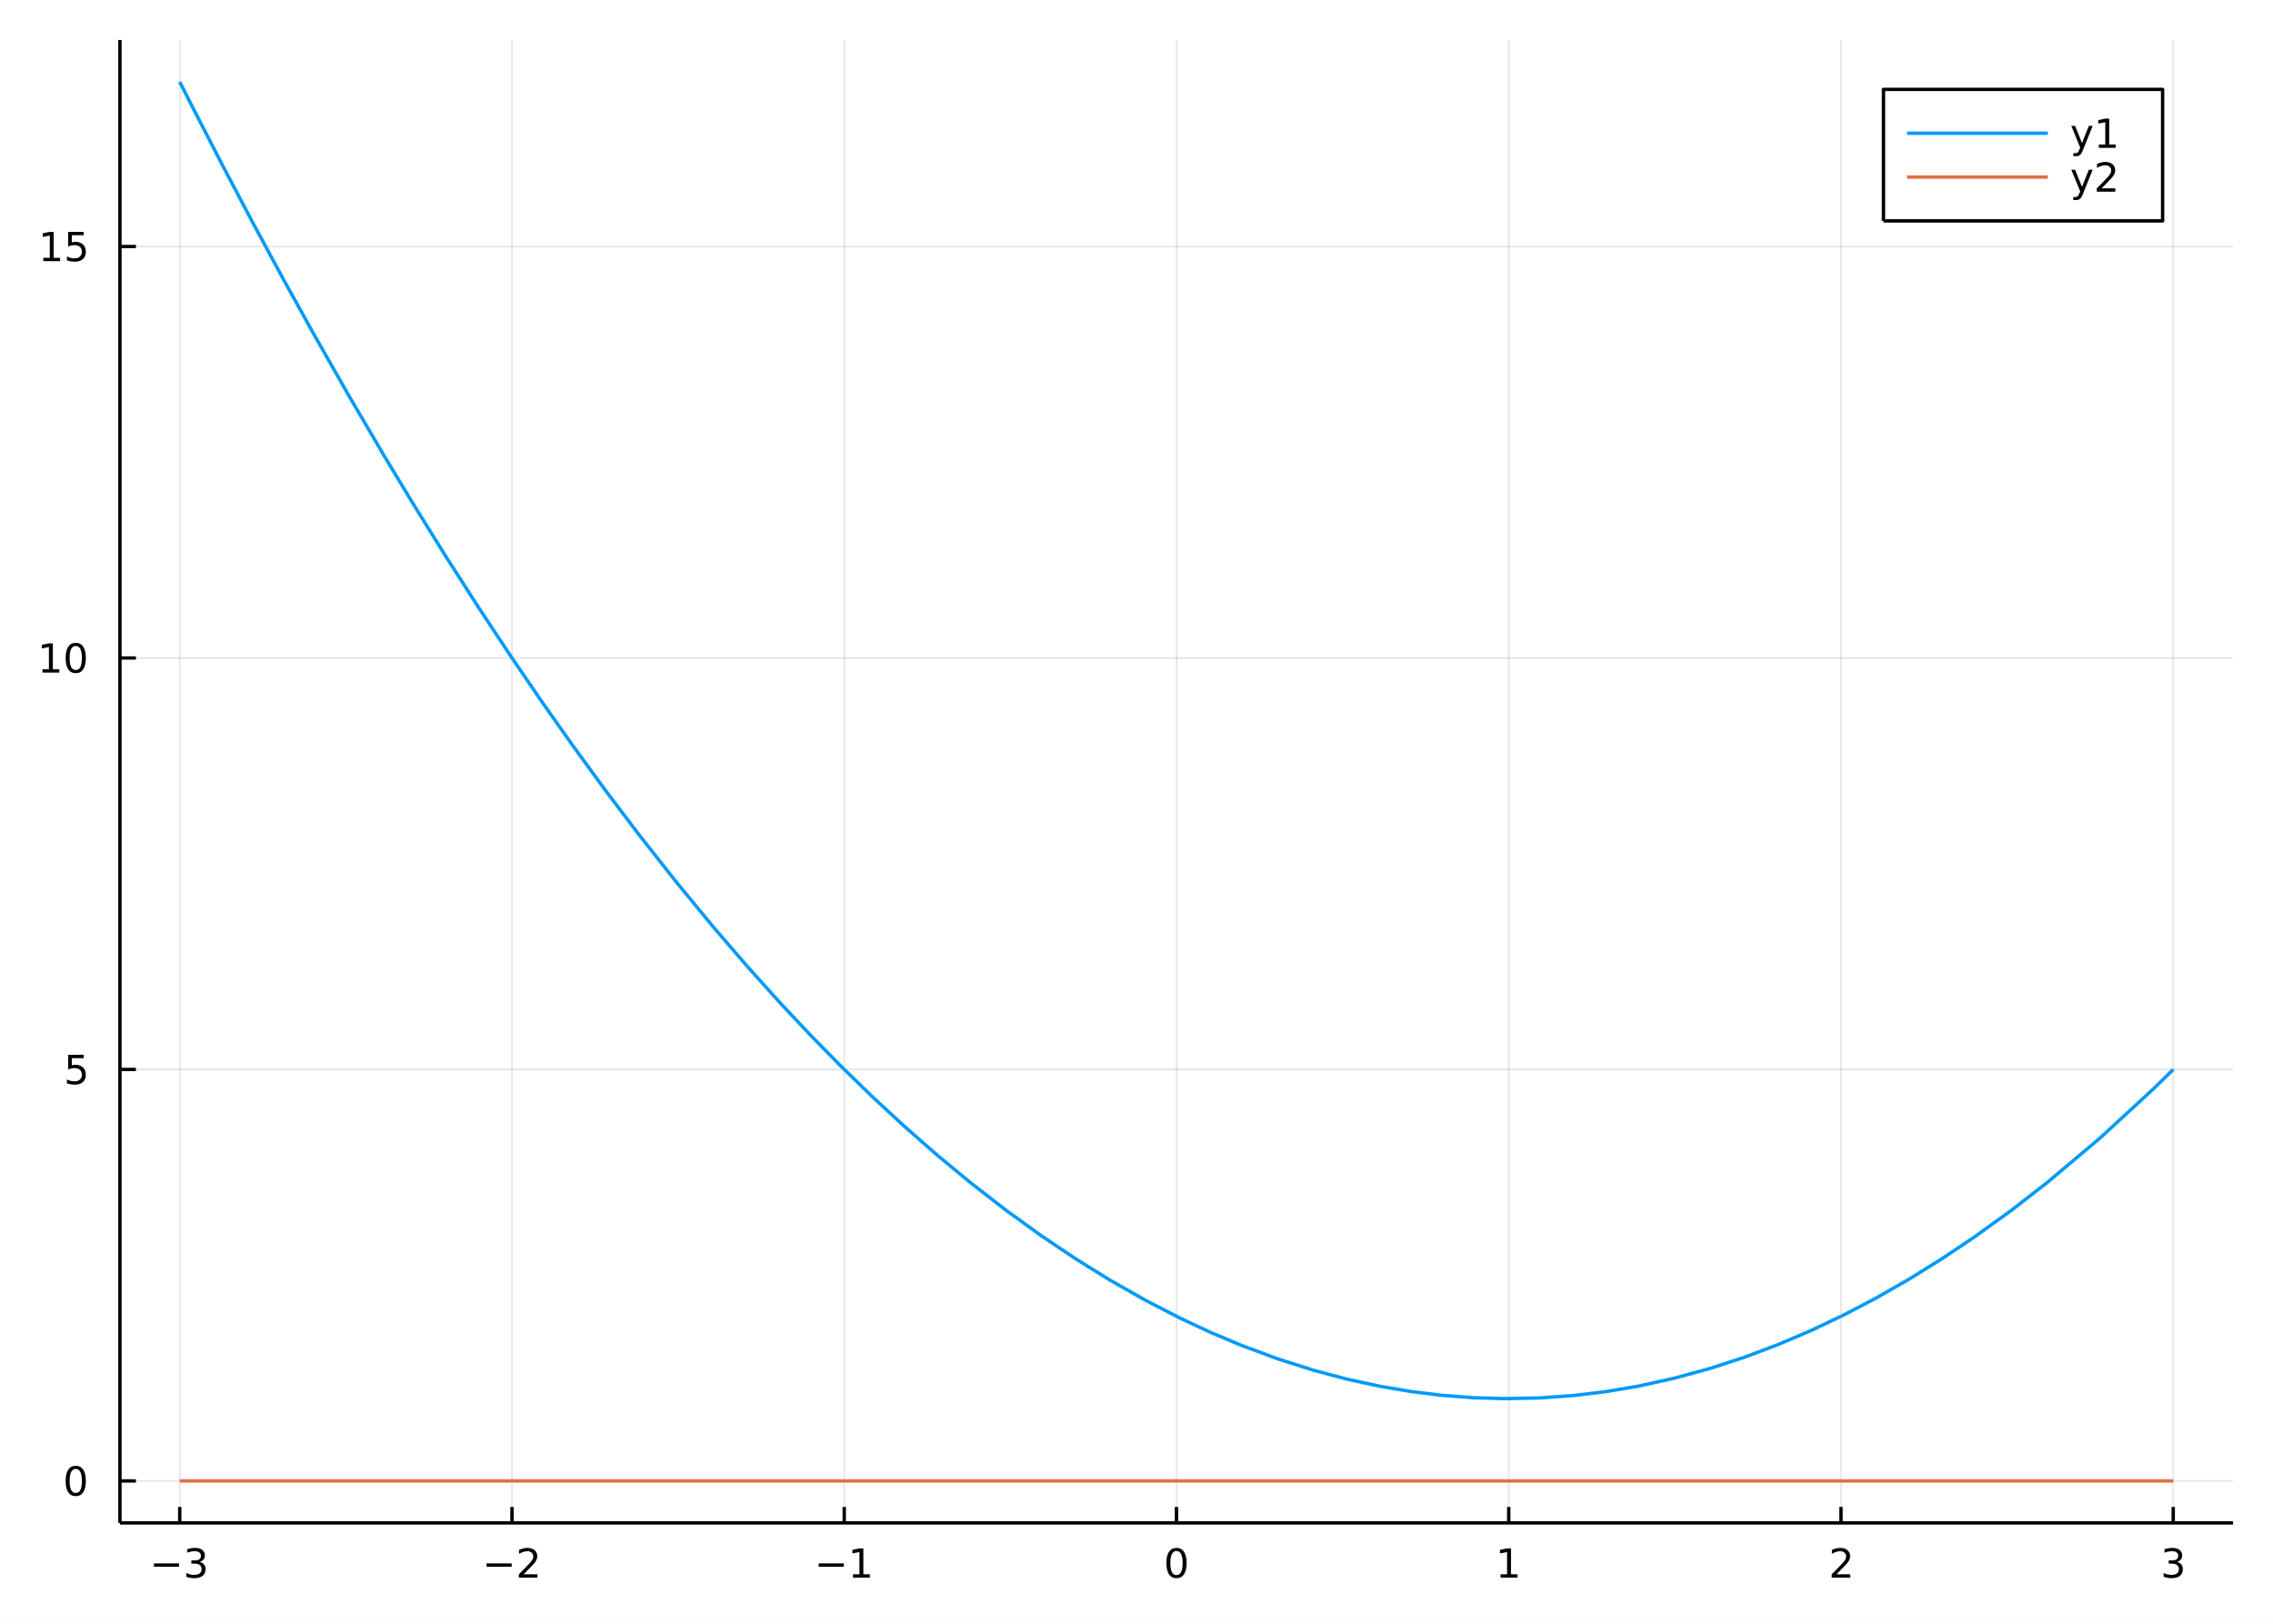
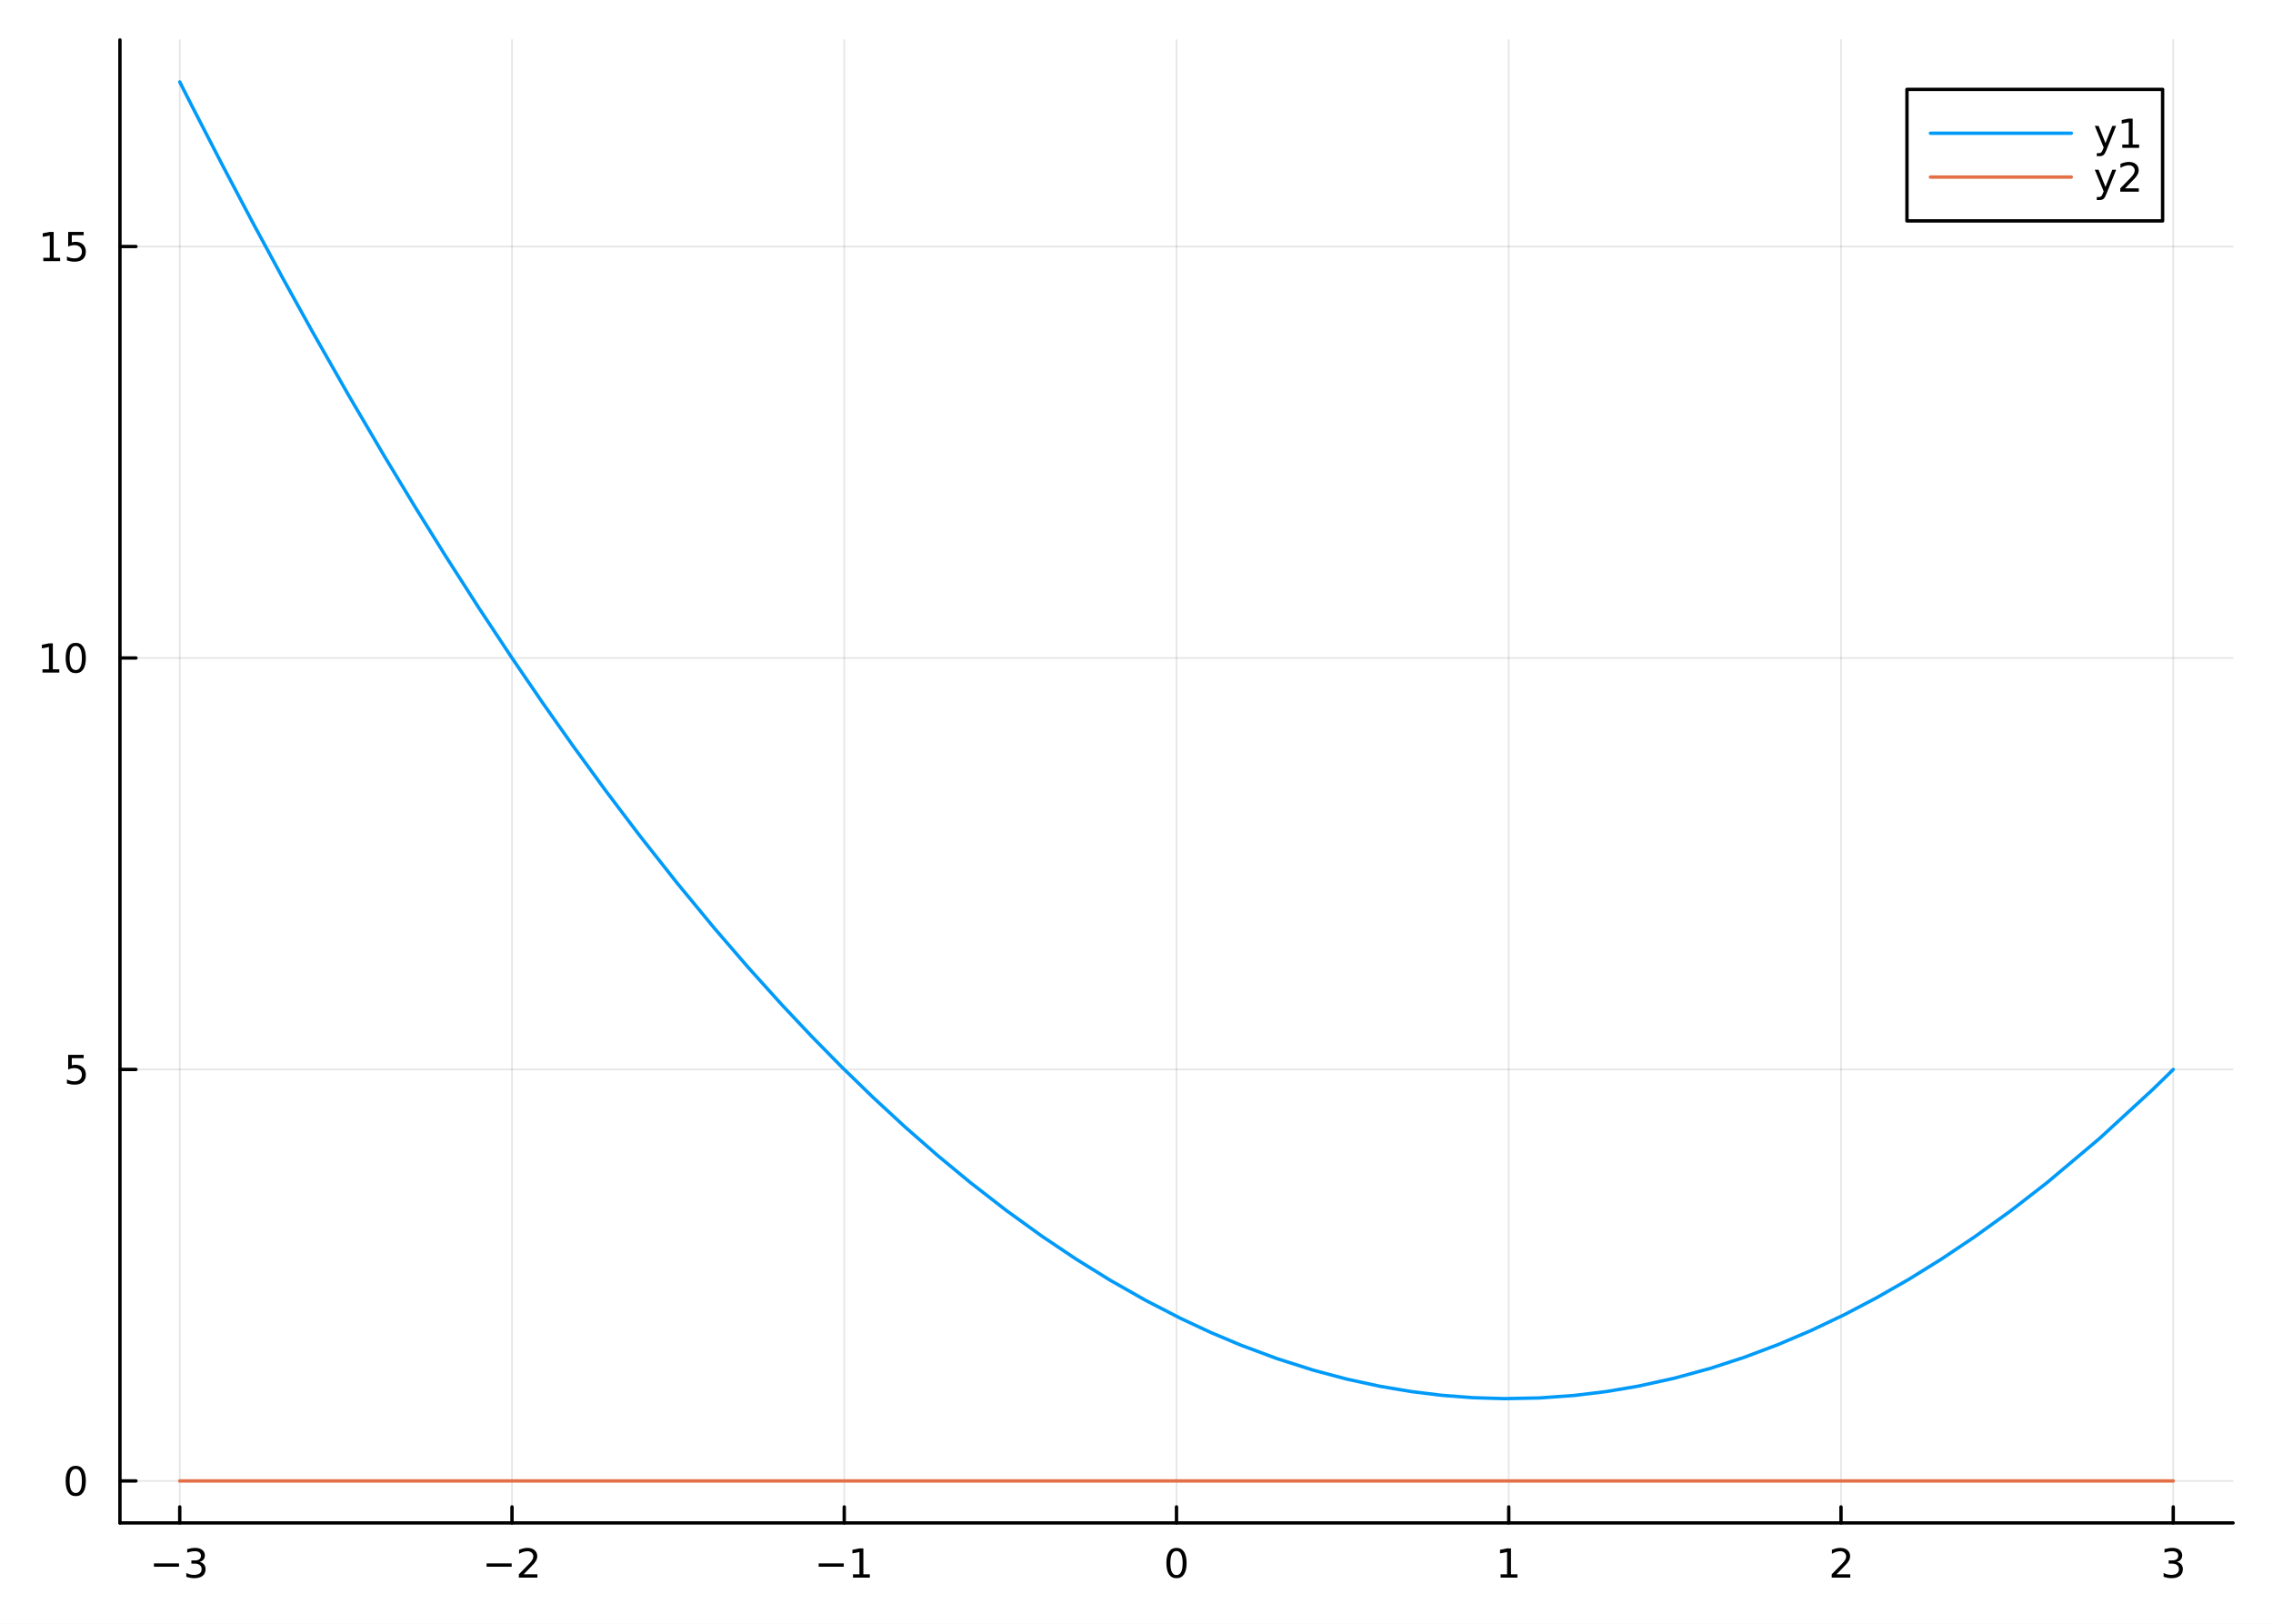
<svg xmlns="http://www.w3.org/2000/svg" width="672" height="480" viewBox="0 0 2688 1920">
  <defs>
-     <clipPath id="clip030">
+     <clipPath id="clip960">
      <rect x="0" y="0" width="2688" height="1920" />
    </clipPath>
  </defs>
-   <path clip-path="url(#clip030)" d=" M0 1920 L2688 1920 L2688 0 L0 0  Z   " fill="#ffffff" fill-rule="evenodd" fill-opacity="1" />
+   <path clip-path="url(#clip960)" d="M0 1920 L2688 1920 L2688 0 L0 0  Z" fill="#ffffff" fill-rule="evenodd" fill-opacity="1" />
  <defs>
-     <clipPath id="clip031">
+     <clipPath id="clip961">
      <rect x="537" y="0" width="1883" height="1883" />
    </clipPath>
  </defs>
-   <path clip-path="url(#clip030)" d=" M141.839 1800.78 L2640.76 1800.78 L2640.76 47.244 L141.839 47.244  Z   " fill="#ffffff" fill-rule="evenodd" fill-opacity="1" />
+   <path clip-path="url(#clip960)" d="M141.839 1800.78 L2640.76 1800.78 L2640.76 47.244 L141.839 47.244  Z" fill="#ffffff" fill-rule="evenodd" fill-opacity="1" />
  <defs>
-     <clipPath id="clip032">
+     <clipPath id="clip962">
      <rect x="141" y="47" width="2500" height="1755" />
    </clipPath>
  </defs>
-   <polyline clip-path="url(#clip032)" style="stroke:#000000; stroke-linecap:butt; stroke-linejoin:round; stroke-width:2; stroke-opacity:0.1; fill:none" points="   212.563,1800.78 212.563,47.244    " />
-   <polyline clip-path="url(#clip032)" style="stroke:#000000; stroke-linecap:butt; stroke-linejoin:round; stroke-width:2; stroke-opacity:0.1; fill:none" points="   605.475,1800.78 605.475,47.244    " />
-   <polyline clip-path="url(#clip032)" style="stroke:#000000; stroke-linecap:butt; stroke-linejoin:round; stroke-width:2; stroke-opacity:0.1; fill:none" points="   998.386,1800.78 998.386,47.244    " />
-   <polyline clip-path="url(#clip032)" style="stroke:#000000; stroke-linecap:butt; stroke-linejoin:round; stroke-width:2; stroke-opacity:0.1; fill:none" points="   1391.3,1800.78 1391.3,47.244    " />
-   <polyline clip-path="url(#clip032)" style="stroke:#000000; stroke-linecap:butt; stroke-linejoin:round; stroke-width:2; stroke-opacity:0.1; fill:none" points="   1784.21,1800.78 1784.21,47.244    " />
-   <polyline clip-path="url(#clip032)" style="stroke:#000000; stroke-linecap:butt; stroke-linejoin:round; stroke-width:2; stroke-opacity:0.1; fill:none" points="   2177.12,1800.78 2177.12,47.244    " />
-   <polyline clip-path="url(#clip032)" style="stroke:#000000; stroke-linecap:butt; stroke-linejoin:round; stroke-width:2; stroke-opacity:0.1; fill:none" points="   2570.03,1800.78 2570.03,47.244    " />
-   <polyline clip-path="url(#clip030)" style="stroke:#000000; stroke-linecap:butt; stroke-linejoin:round; stroke-width:4; stroke-opacity:1; fill:none" points="   141.839,1800.78 2640.76,1800.78    " />
-   <polyline clip-path="url(#clip030)" style="stroke:#000000; stroke-linecap:butt; stroke-linejoin:round; stroke-width:4; stroke-opacity:1; fill:none" points="   212.563,1800.78 212.563,1781.88    " />
-   <polyline clip-path="url(#clip030)" style="stroke:#000000; stroke-linecap:butt; stroke-linejoin:round; stroke-width:4; stroke-opacity:1; fill:none" points="   605.475,1800.78 605.475,1781.88    " />
-   <polyline clip-path="url(#clip030)" style="stroke:#000000; stroke-linecap:butt; stroke-linejoin:round; stroke-width:4; stroke-opacity:1; fill:none" points="   998.386,1800.78 998.386,1781.88    " />
-   <polyline clip-path="url(#clip030)" style="stroke:#000000; stroke-linecap:butt; stroke-linejoin:round; stroke-width:4; stroke-opacity:1; fill:none" points="   1391.3,1800.78 1391.3,1781.88    " />
-   <polyline clip-path="url(#clip030)" style="stroke:#000000; stroke-linecap:butt; stroke-linejoin:round; stroke-width:4; stroke-opacity:1; fill:none" points="   1784.21,1800.78 1784.21,1781.88    " />
-   <polyline clip-path="url(#clip030)" style="stroke:#000000; stroke-linecap:butt; stroke-linejoin:round; stroke-width:4; stroke-opacity:1; fill:none" points="   2177.12,1800.78 2177.12,1781.88    " />
-   <polyline clip-path="url(#clip030)" style="stroke:#000000; stroke-linecap:butt; stroke-linejoin:round; stroke-width:4; stroke-opacity:1; fill:none" points="   2570.03,1800.78 2570.03,1781.88    " />
-   <path clip-path="url(#clip030)" d="M182.031 1848.65 L211.707 1848.65 L211.707 1852.59 L182.031 1852.59 L182.031 1848.65 Z" fill="#000000" fill-rule="evenodd" fill-opacity="1" />
-   <path clip-path="url(#clip030)" d="M235.966 1846.85 Q239.323 1847.57 241.198 1849.84 Q243.096 1852.1 243.096 1855.44 Q243.096 1860.55 239.577 1863.35 Q236.059 1866.15 229.577 1866.15 Q227.401 1866.15 225.087 1865.71 Q222.795 1865.3 220.341 1864.44 L220.341 1859.93 Q222.286 1861.06 224.6 1861.64 Q226.915 1862.22 229.438 1862.22 Q233.837 1862.22 236.128 1860.48 Q238.443 1858.75 238.443 1855.44 Q238.443 1852.38 236.29 1850.67 Q234.161 1848.93 230.341 1848.93 L226.313 1848.93 L226.313 1845.09 L230.526 1845.09 Q233.975 1845.09 235.804 1843.72 Q237.633 1842.34 237.633 1839.74 Q237.633 1837.08 235.735 1835.67 Q233.86 1834.23 230.341 1834.23 Q228.42 1834.23 226.221 1834.65 Q224.022 1835.07 221.383 1835.95 L221.383 1831.78 Q224.045 1831.04 226.36 1830.67 Q228.698 1830.3 230.758 1830.3 Q236.082 1830.3 239.184 1832.73 Q242.286 1835.14 242.286 1839.26 Q242.286 1842.13 240.642 1844.12 Q238.999 1846.09 235.966 1846.85 Z" fill="#000000" fill-rule="evenodd" fill-opacity="1" />
-   <path clip-path="url(#clip030)" d="M575.417 1848.65 L605.093 1848.65 L605.093 1852.59 L575.417 1852.59 L575.417 1848.65 Z" fill="#000000" fill-rule="evenodd" fill-opacity="1" />
-   <path clip-path="url(#clip030)" d="M619.213 1861.55 L635.533 1861.55 L635.533 1865.48 L613.588 1865.48 L613.588 1861.55 Q616.25 1858.79 620.834 1854.16 Q625.44 1849.51 626.621 1848.17 Q628.866 1845.65 629.746 1843.91 Q630.648 1842.15 630.648 1840.46 Q630.648 1837.71 628.704 1835.97 Q626.783 1834.23 623.681 1834.23 Q621.482 1834.23 619.028 1835 Q616.598 1835.76 613.82 1837.31 L613.82 1832.59 Q616.644 1831.46 619.097 1830.88 Q621.551 1830.3 623.588 1830.3 Q628.959 1830.3 632.153 1832.98 Q635.347 1835.67 635.347 1840.16 Q635.347 1842.29 634.537 1844.21 Q633.75 1846.11 631.644 1848.7 Q631.065 1849.37 627.963 1852.59 Q624.861 1855.78 619.213 1861.55 Z" fill="#000000" fill-rule="evenodd" fill-opacity="1" />
-   <path clip-path="url(#clip030)" d="M968.143 1848.65 L997.819 1848.65 L997.819 1852.59 L968.143 1852.59 L968.143 1848.65 Z" fill="#000000" fill-rule="evenodd" fill-opacity="1" />
-   <path clip-path="url(#clip030)" d="M1008.72 1861.55 L1016.36 1861.55 L1016.36 1835.18 L1008.05 1836.85 L1008.05 1832.59 L1016.31 1830.92 L1020.99 1830.92 L1020.99 1861.55 L1028.63 1861.55 L1028.63 1865.48 L1008.72 1865.48 L1008.72 1861.55 Z" fill="#000000" fill-rule="evenodd" fill-opacity="1" />
-   <path clip-path="url(#clip030)" d="M1391.3 1834 Q1387.69 1834 1385.86 1837.57 Q1384.05 1841.11 1384.05 1848.24 Q1384.05 1855.34 1385.86 1858.91 Q1387.69 1862.45 1391.3 1862.45 Q1394.93 1862.45 1396.74 1858.91 Q1398.57 1855.34 1398.57 1848.24 Q1398.57 1841.11 1396.74 1837.57 Q1394.93 1834 1391.3 1834 M1391.3 1830.3 Q1397.11 1830.3 1400.16 1834.9 Q1403.24 1839.49 1403.24 1848.24 Q1403.24 1856.96 1400.16 1861.57 Q1397.11 1866.15 1391.3 1866.15 Q1385.49 1866.15 1382.41 1861.57 Q1379.35 1856.96 1379.35 1848.24 Q1379.35 1839.49 1382.41 1834.9 Q1385.49 1830.3 1391.3 1830.3 Z" fill="#000000" fill-rule="evenodd" fill-opacity="1" />
-   <path clip-path="url(#clip030)" d="M1774.59 1861.55 L1782.23 1861.55 L1782.23 1835.18 L1773.92 1836.85 L1773.92 1832.59 L1782.18 1830.92 L1786.86 1830.92 L1786.86 1861.55 L1794.5 1861.55 L1794.5 1865.48 L1774.59 1865.48 L1774.59 1861.55 Z" fill="#000000" fill-rule="evenodd" fill-opacity="1" />
-   <path clip-path="url(#clip030)" d="M2171.77 1861.55 L2188.09 1861.55 L2188.09 1865.48 L2166.15 1865.48 L2166.15 1861.55 Q2168.81 1858.79 2173.39 1854.16 Q2178 1849.51 2179.18 1848.17 Q2181.43 1845.65 2182.31 1843.91 Q2183.21 1842.15 2183.21 1840.46 Q2183.21 1837.71 2181.26 1835.97 Q2179.34 1834.23 2176.24 1834.23 Q2174.04 1834.23 2171.59 1835 Q2169.16 1835.76 2166.38 1837.31 L2166.38 1832.59 Q2169.2 1831.46 2171.66 1830.88 Q2174.11 1830.3 2176.15 1830.3 Q2181.52 1830.3 2184.71 1832.98 Q2187.91 1835.67 2187.91 1840.16 Q2187.91 1842.29 2187.1 1844.21 Q2186.31 1846.11 2184.2 1848.7 Q2183.63 1849.37 2180.52 1852.59 Q2177.42 1855.78 2171.77 1861.55 Z" fill="#000000" fill-rule="evenodd" fill-opacity="1" />
-   <path clip-path="url(#clip030)" d="M2574.28 1846.85 Q2577.64 1847.57 2579.51 1849.84 Q2581.41 1852.1 2581.41 1855.44 Q2581.41 1860.55 2577.89 1863.35 Q2574.37 1866.15 2567.89 1866.15 Q2565.71 1866.15 2563.4 1865.71 Q2561.11 1865.3 2558.65 1864.44 L2558.65 1859.93 Q2560.6 1861.06 2562.91 1861.64 Q2565.23 1862.22 2567.75 1862.22 Q2572.15 1862.22 2574.44 1860.48 Q2576.76 1858.75 2576.76 1855.44 Q2576.76 1852.38 2574.6 1850.67 Q2572.47 1848.93 2568.65 1848.93 L2564.63 1848.93 L2564.63 1845.09 L2568.84 1845.09 Q2572.29 1845.09 2574.12 1843.72 Q2575.95 1842.34 2575.95 1839.74 Q2575.95 1837.08 2574.05 1835.67 Q2572.17 1834.23 2568.65 1834.23 Q2566.73 1834.23 2564.53 1834.65 Q2562.34 1835.07 2559.7 1835.95 L2559.7 1831.78 Q2562.36 1831.04 2564.67 1830.67 Q2567.01 1830.3 2569.07 1830.3 Q2574.4 1830.3 2577.5 1832.73 Q2580.6 1835.14 2580.6 1839.26 Q2580.6 1842.13 2578.96 1844.12 Q2577.31 1846.09 2574.28 1846.85 Z" fill="#000000" fill-rule="evenodd" fill-opacity="1" />
-   <polyline clip-path="url(#clip032)" style="stroke:#000000; stroke-linecap:butt; stroke-linejoin:round; stroke-width:2; stroke-opacity:0.1; fill:none" points="   141.839,1751.15 2640.76,1751.15    " />
-   <polyline clip-path="url(#clip032)" style="stroke:#000000; stroke-linecap:butt; stroke-linejoin:round; stroke-width:2; stroke-opacity:0.1; fill:none" points="   141.839,1264.6 2640.76,1264.6    " />
-   <polyline clip-path="url(#clip032)" style="stroke:#000000; stroke-linecap:butt; stroke-linejoin:round; stroke-width:2; stroke-opacity:0.1; fill:none" points="   141.839,778.046 2640.76,778.046    " />
-   <polyline clip-path="url(#clip032)" style="stroke:#000000; stroke-linecap:butt; stroke-linejoin:round; stroke-width:2; stroke-opacity:0.1; fill:none" points="   141.839,291.493 2640.76,291.493    " />
-   <polyline clip-path="url(#clip030)" style="stroke:#000000; stroke-linecap:butt; stroke-linejoin:round; stroke-width:4; stroke-opacity:1; fill:none" points="   141.839,1800.78 141.839,47.244    " />
-   <polyline clip-path="url(#clip030)" style="stroke:#000000; stroke-linecap:butt; stroke-linejoin:round; stroke-width:4; stroke-opacity:1; fill:none" points="   141.839,1751.15 160.737,1751.15    " />
-   <polyline clip-path="url(#clip030)" style="stroke:#000000; stroke-linecap:butt; stroke-linejoin:round; stroke-width:4; stroke-opacity:1; fill:none" points="   141.839,1264.6 160.737,1264.6    " />
-   <polyline clip-path="url(#clip030)" style="stroke:#000000; stroke-linecap:butt; stroke-linejoin:round; stroke-width:4; stroke-opacity:1; fill:none" points="   141.839,778.046 160.737,778.046    " />
-   <polyline clip-path="url(#clip030)" style="stroke:#000000; stroke-linecap:butt; stroke-linejoin:round; stroke-width:4; stroke-opacity:1; fill:none" points="   141.839,291.493 160.737,291.493    " />
-   <path clip-path="url(#clip030)" d="M89.575 1736.95 Q85.964 1736.95 84.135 1740.51 Q82.33 1744.06 82.33 1751.19 Q82.33 1758.29 84.135 1761.86 Q85.964 1765.4 89.575 1765.4 Q93.209 1765.4 95.015 1761.86 Q96.844 1758.29 96.844 1751.19 Q96.844 1744.06 95.015 1740.51 Q93.209 1736.95 89.575 1736.95 M89.575 1733.25 Q95.385 1733.25 98.441 1737.85 Q101.519 1742.44 101.519 1751.19 Q101.519 1759.91 98.441 1764.52 Q95.385 1769.1 89.575 1769.1 Q83.765 1769.1 80.686 1764.52 Q77.631 1759.91 77.631 1751.19 Q77.631 1742.44 80.686 1737.85 Q83.765 1733.25 89.575 1733.25 Z" fill="#000000" fill-rule="evenodd" fill-opacity="1" />
-   <path clip-path="url(#clip030)" d="M80.617 1247.32 L98.973 1247.32 L98.973 1251.25 L84.899 1251.25 L84.899 1259.73 Q85.918 1259.38 86.936 1259.22 Q87.955 1259.03 88.973 1259.03 Q94.76 1259.03 98.14 1262.2 Q101.519 1265.37 101.519 1270.79 Q101.519 1276.37 98.047 1279.47 Q94.575 1282.55 88.256 1282.55 Q86.08 1282.55 83.811 1282.18 Q81.566 1281.81 79.158 1281.07 L79.158 1276.37 Q81.242 1277.5 83.464 1278.06 Q85.686 1278.61 88.163 1278.61 Q92.168 1278.61 94.506 1276.51 Q96.844 1274.4 96.844 1270.79 Q96.844 1267.18 94.506 1265.07 Q92.168 1262.97 88.163 1262.97 Q86.288 1262.97 84.413 1263.38 Q82.561 1263.8 80.617 1264.68 L80.617 1247.32 Z" fill="#000000" fill-rule="evenodd" fill-opacity="1" />
-   <path clip-path="url(#clip030)" d="M50.223 791.391 L57.862 791.391 L57.862 765.025 L49.552 766.692 L49.552 762.433 L57.816 760.766 L62.492 760.766 L62.492 791.391 L70.131 791.391 L70.131 795.326 L50.223 795.326 L50.223 791.391 Z" fill="#000000" fill-rule="evenodd" fill-opacity="1" />
-   <path clip-path="url(#clip030)" d="M89.575 763.845 Q85.964 763.845 84.135 767.409 Q82.33 770.951 82.33 778.081 Q82.33 785.187 84.135 788.752 Q85.964 792.294 89.575 792.294 Q93.209 792.294 95.015 788.752 Q96.844 785.187 96.844 778.081 Q96.844 770.951 95.015 767.409 Q93.209 763.845 89.575 763.845 M89.575 760.141 Q95.385 760.141 98.441 764.747 Q101.519 769.331 101.519 778.081 Q101.519 786.807 98.441 791.414 Q95.385 795.997 89.575 795.997 Q83.765 795.997 80.686 791.414 Q77.631 786.807 77.631 778.081 Q77.631 769.331 80.686 764.747 Q83.765 760.141 89.575 760.141 Z" fill="#000000" fill-rule="evenodd" fill-opacity="1" />
-   <path clip-path="url(#clip030)" d="M51.219 304.838 L58.858 304.838 L58.858 278.473 L50.547 280.139 L50.547 275.88 L58.811 274.213 L63.487 274.213 L63.487 304.838 L71.126 304.838 L71.126 308.773 L51.219 308.773 L51.219 304.838 Z" fill="#000000" fill-rule="evenodd" fill-opacity="1" />
-   <path clip-path="url(#clip030)" d="M80.617 274.213 L98.973 274.213 L98.973 278.149 L84.899 278.149 L84.899 286.621 Q85.918 286.274 86.936 286.112 Q87.955 285.926 88.973 285.926 Q94.76 285.926 98.14 289.098 Q101.519 292.269 101.519 297.686 Q101.519 303.264 98.047 306.366 Q94.575 309.445 88.256 309.445 Q86.08 309.445 83.811 309.074 Q81.566 308.704 79.158 307.963 L79.158 303.264 Q81.242 304.398 83.464 304.954 Q85.686 305.51 88.163 305.51 Q92.168 305.51 94.506 303.403 Q96.844 301.297 96.844 297.686 Q96.844 294.074 94.506 291.968 Q92.168 289.862 88.163 289.862 Q86.288 289.862 84.413 290.278 Q82.561 290.695 80.617 291.574 L80.617 274.213 Z" fill="#000000" fill-rule="evenodd" fill-opacity="1" />
-   <polyline clip-path="url(#clip032)" style="stroke:#009af9; stroke-linecap:butt; stroke-linejoin:round; stroke-width:4; stroke-opacity:1; fill:none" points="   212.563,96.872 216.401,104.466 220.238,112.04 224.075,119.597 227.912,127.134 263.391,195.951 298.871,263.18 334.351,328.823 369.83,392.878 412.474,467.768    455.117,540.365 491.171,599.957 527.226,657.909 566.391,719.005 605.557,778.167 641.663,830.996 677.77,882.182 716.481,935.233 755.191,986.394 800.041,1043.31    844.891,1097.69 884.748,1143.88 924.606,1188.08 959.557,1225.18 994.508,1260.75 1032.61,1297.77 1070.72,1332.96 1109.05,1366.51 1147.39,1398.21 1189.77,1431.11    1232.15,1461.73 1272.47,1488.77 1312.8,1513.76 1354.73,1537.57 1396.66,1559.17 1431.95,1575.63 1467.25,1590.51 1510.34,1606.56 1553.43,1620.27 1592.9,1630.77    1632.38,1639.31 1668.84,1645.45 1705.29,1649.91 1742.22,1652.73 1779.15,1653.82 1820.54,1653.01 1861.93,1650.03 1899.44,1645.47 1936.94,1639.14 1979.88,1629.71    2022.82,1617.95 2062.58,1605 2102.34,1590.05 2141.54,1573.36 2180.74,1554.73 2218.79,1534.79 2256.85,1513.03 2295.87,1488.82 2334.88,1462.7 2377.62,1431.87    2420.37,1398.75 2482.46,1346.52 2544.55,1289.43 2557.29,1277.12 2570.03,1264.6    " />
-   <polyline clip-path="url(#clip032)" style="stroke:#e26f46; stroke-linecap:butt; stroke-linejoin:round; stroke-width:4; stroke-opacity:1; fill:none" points="   212.563,1751.15 227.912,1751.15 369.83,1751.15 455.117,1751.15 527.226,1751.15 605.557,1751.15 677.77,1751.15 755.191,1751.15 844.891,1751.15 924.606,1751.15    994.508,1751.15 1070.72,1751.15 1147.39,1751.15 1232.15,1751.15 1312.8,1751.15 1396.66,1751.15 1467.25,1751.15 1553.43,1751.15 1632.38,1751.15 1705.29,1751.15    1779.15,1751.15 1861.93,1751.15 1936.94,1751.15 2022.82,1751.15 2102.34,1751.15 2180.74,1751.15 2256.85,1751.15 2334.88,1751.15 2420.37,1751.15 2544.55,1751.15    2570.03,1751.15    " />
-   <path clip-path="url(#clip030)" d=" M2227.37 261.215 L2557.46 261.215 L2557.46 105.695 L2227.37 105.695  Z   " fill="#ffffff" fill-rule="evenodd" fill-opacity="1" />
-   <polyline clip-path="url(#clip030)" style="stroke:#000000; stroke-linecap:butt; stroke-linejoin:round; stroke-width:4; stroke-opacity:1; fill:none" points="   2227.37,261.215 2557.46,261.215 2557.46,105.695 2227.37,105.695 2227.37,261.215    " />
-   <polyline clip-path="url(#clip030)" style="stroke:#009af9; stroke-linecap:butt; stroke-linejoin:round; stroke-width:4; stroke-opacity:1; fill:none" points="   2255.14,157.535 2421.73,157.535    " />
-   <path clip-path="url(#clip030)" d="M2463.34 177.223 Q2461.53 181.852 2459.82 183.264 Q2458.11 184.676 2455.24 184.676 L2451.83 184.676 L2451.83 181.112 L2454.33 181.112 Q2456.09 181.112 2457.07 180.278 Q2458.04 179.445 2459.22 176.343 L2459.98 174.399 L2449.5 148.889 L2454.01 148.889 L2462.11 169.167 L2470.21 148.889 L2474.73 148.889 L2463.34 177.223 Z" fill="#000000" fill-rule="evenodd" fill-opacity="1" />
-   <path clip-path="url(#clip030)" d="M2482.02 170.88 L2489.66 170.88 L2489.66 144.515 L2481.35 146.181 L2481.35 141.922 L2489.61 140.255 L2494.29 140.255 L2494.29 170.88 L2501.93 170.88 L2501.93 174.815 L2482.02 174.815 L2482.02 170.88 Z" fill="#000000" fill-rule="evenodd" fill-opacity="1" />
-   <polyline clip-path="url(#clip030)" style="stroke:#e26f46; stroke-linecap:butt; stroke-linejoin:round; stroke-width:4; stroke-opacity:1; fill:none" points="   2255.14,209.375 2421.73,209.375    " />
-   <path clip-path="url(#clip030)" d="M2463.34 229.063 Q2461.53 233.692 2459.82 235.104 Q2458.11 236.516 2455.24 236.516 L2451.83 236.516 L2451.83 232.952 L2454.33 232.952 Q2456.09 232.952 2457.07 232.118 Q2458.04 231.285 2459.22 228.183 L2459.98 226.239 L2449.5 200.729 L2454.01 200.729 L2462.11 221.007 L2470.21 200.729 L2474.73 200.729 L2463.34 229.063 Z" fill="#000000" fill-rule="evenodd" fill-opacity="1" />
-   <path clip-path="url(#clip030)" d="M2485.24 222.72 L2501.56 222.72 L2501.56 226.655 L2479.61 226.655 L2479.61 222.72 Q2482.27 219.965 2486.86 215.336 Q2491.46 210.683 2492.64 209.341 Q2494.89 206.817 2495.77 205.081 Q2496.67 203.322 2496.67 201.632 Q2496.67 198.878 2494.73 197.142 Q2492.81 195.405 2489.71 195.405 Q2487.51 195.405 2485.05 196.169 Q2482.62 196.933 2479.84 198.484 L2479.84 193.762 Q2482.67 192.628 2485.12 192.049 Q2487.58 191.47 2489.61 191.47 Q2494.98 191.47 2498.18 194.155 Q2501.37 196.841 2501.37 201.331 Q2501.37 203.461 2500.56 205.382 Q2499.77 207.28 2497.67 209.873 Q2497.09 210.544 2493.99 213.762 Q2490.89 216.956 2485.24 222.72 Z" fill="#000000" fill-rule="evenodd" fill-opacity="1" />
+   <polyline clip-path="url(#clip962)" style="stroke:#000000; stroke-linecap:round; stroke-linejoin:round; stroke-width:2; stroke-opacity:0.1; fill:none" points="212.563,1800.78 212.563,47.244 " />
+   <polyline clip-path="url(#clip962)" style="stroke:#000000; stroke-linecap:round; stroke-linejoin:round; stroke-width:2; stroke-opacity:0.1; fill:none" points="605.475,1800.78 605.475,47.244 " />
+   <polyline clip-path="url(#clip962)" style="stroke:#000000; stroke-linecap:round; stroke-linejoin:round; stroke-width:2; stroke-opacity:0.1; fill:none" points="998.386,1800.78 998.386,47.244 " />
+   <polyline clip-path="url(#clip962)" style="stroke:#000000; stroke-linecap:round; stroke-linejoin:round; stroke-width:2; stroke-opacity:0.1; fill:none" points="1391.3,1800.78 1391.3,47.244 " />
+   <polyline clip-path="url(#clip962)" style="stroke:#000000; stroke-linecap:round; stroke-linejoin:round; stroke-width:2; stroke-opacity:0.1; fill:none" points="1784.21,1800.78 1784.21,47.244 " />
+   <polyline clip-path="url(#clip962)" style="stroke:#000000; stroke-linecap:round; stroke-linejoin:round; stroke-width:2; stroke-opacity:0.1; fill:none" points="2177.12,1800.78 2177.12,47.244 " />
+   <polyline clip-path="url(#clip962)" style="stroke:#000000; stroke-linecap:round; stroke-linejoin:round; stroke-width:2; stroke-opacity:0.1; fill:none" points="2570.03,1800.78 2570.03,47.244 " />
+   <polyline clip-path="url(#clip960)" style="stroke:#000000; stroke-linecap:round; stroke-linejoin:round; stroke-width:4; stroke-opacity:1; fill:none" points="141.839,1800.78 2640.76,1800.78 " />
+   <polyline clip-path="url(#clip960)" style="stroke:#000000; stroke-linecap:round; stroke-linejoin:round; stroke-width:4; stroke-opacity:1; fill:none" points="212.563,1800.78 212.563,1781.88 " />
+   <polyline clip-path="url(#clip960)" style="stroke:#000000; stroke-linecap:round; stroke-linejoin:round; stroke-width:4; stroke-opacity:1; fill:none" points="605.475,1800.78 605.475,1781.88 " />
+   <polyline clip-path="url(#clip960)" style="stroke:#000000; stroke-linecap:round; stroke-linejoin:round; stroke-width:4; stroke-opacity:1; fill:none" points="998.386,1800.78 998.386,1781.88 " />
+   <polyline clip-path="url(#clip960)" style="stroke:#000000; stroke-linecap:round; stroke-linejoin:round; stroke-width:4; stroke-opacity:1; fill:none" points="1391.3,1800.78 1391.3,1781.88 " />
+   <polyline clip-path="url(#clip960)" style="stroke:#000000; stroke-linecap:round; stroke-linejoin:round; stroke-width:4; stroke-opacity:1; fill:none" points="1784.21,1800.78 1784.21,1781.88 " />
+   <polyline clip-path="url(#clip960)" style="stroke:#000000; stroke-linecap:round; stroke-linejoin:round; stroke-width:4; stroke-opacity:1; fill:none" points="2177.12,1800.78 2177.12,1781.88 " />
+   <polyline clip-path="url(#clip960)" style="stroke:#000000; stroke-linecap:round; stroke-linejoin:round; stroke-width:4; stroke-opacity:1; fill:none" points="2570.03,1800.78 2570.03,1781.88 " />
+   <path clip-path="url(#clip960)" d="M182.031 1848.65 L211.707 1848.65 L211.707 1852.59 L182.031 1852.59 L182.031 1848.65 Z" fill="#000000" fill-rule="evenodd" fill-opacity="1" />
+   <path clip-path="url(#clip960)" d="M235.966 1846.85 Q239.323 1847.57 241.198 1849.84 Q243.096 1852.1 243.096 1855.44 Q243.096 1860.55 239.577 1863.35 Q236.059 1866.15 229.577 1866.15 Q227.401 1866.15 225.087 1865.71 Q222.795 1865.3 220.341 1864.44 L220.341 1859.93 Q222.286 1861.06 224.6 1861.64 Q226.915 1862.22 229.438 1862.22 Q233.837 1862.22 236.128 1860.48 Q238.443 1858.75 238.443 1855.44 Q238.443 1852.38 236.29 1850.67 Q234.161 1848.93 230.341 1848.93 L226.313 1848.93 L226.313 1845.09 L230.526 1845.09 Q233.975 1845.09 235.804 1843.72 Q237.633 1842.34 237.633 1839.74 Q237.633 1837.08 235.735 1835.67 Q233.86 1834.23 230.341 1834.23 Q228.42 1834.23 226.221 1834.65 Q224.022 1835.07 221.383 1835.95 L221.383 1831.78 Q224.045 1831.04 226.36 1830.67 Q228.698 1830.3 230.758 1830.3 Q236.082 1830.3 239.184 1832.73 Q242.286 1835.14 242.286 1839.26 Q242.286 1842.13 240.642 1844.12 Q238.999 1846.09 235.966 1846.85 Z" fill="#000000" fill-rule="evenodd" fill-opacity="1" />
+   <path clip-path="url(#clip960)" d="M575.417 1848.65 L605.093 1848.65 L605.093 1852.59 L575.417 1852.59 L575.417 1848.65 Z" fill="#000000" fill-rule="evenodd" fill-opacity="1" />
+   <path clip-path="url(#clip960)" d="M619.213 1861.55 L635.533 1861.55 L635.533 1865.48 L613.588 1865.48 L613.588 1861.55 Q616.25 1858.79 620.834 1854.16 Q625.44 1849.51 626.621 1848.17 Q628.866 1845.65 629.746 1843.91 Q630.648 1842.15 630.648 1840.46 Q630.648 1837.71 628.704 1835.97 Q626.783 1834.23 623.681 1834.23 Q621.482 1834.23 619.028 1835 Q616.598 1835.76 613.82 1837.31 L613.82 1832.59 Q616.644 1831.46 619.097 1830.88 Q621.551 1830.3 623.588 1830.3 Q628.959 1830.3 632.153 1832.98 Q635.347 1835.67 635.347 1840.16 Q635.347 1842.29 634.537 1844.21 Q633.75 1846.11 631.644 1848.7 Q631.065 1849.37 627.963 1852.59 Q624.861 1855.78 619.213 1861.55 Z" fill="#000000" fill-rule="evenodd" fill-opacity="1" />
+   <path clip-path="url(#clip960)" d="M968.143 1848.65 L997.819 1848.65 L997.819 1852.59 L968.143 1852.59 L968.143 1848.65 Z" fill="#000000" fill-rule="evenodd" fill-opacity="1" />
+   <path clip-path="url(#clip960)" d="M1008.72 1861.55 L1016.36 1861.55 L1016.36 1835.18 L1008.05 1836.85 L1008.05 1832.59 L1016.31 1830.92 L1020.99 1830.92 L1020.99 1861.55 L1028.63 1861.55 L1028.63 1865.48 L1008.72 1865.48 L1008.72 1861.55 Z" fill="#000000" fill-rule="evenodd" fill-opacity="1" />
+   <path clip-path="url(#clip960)" d="M1391.3 1834 Q1387.69 1834 1385.86 1837.57 Q1384.05 1841.11 1384.05 1848.24 Q1384.05 1855.34 1385.86 1858.91 Q1387.69 1862.45 1391.3 1862.45 Q1394.93 1862.45 1396.74 1858.91 Q1398.57 1855.34 1398.57 1848.24 Q1398.57 1841.11 1396.74 1837.57 Q1394.93 1834 1391.3 1834 M1391.3 1830.3 Q1397.11 1830.3 1400.16 1834.9 Q1403.24 1839.49 1403.24 1848.24 Q1403.24 1856.96 1400.16 1861.57 Q1397.11 1866.15 1391.3 1866.15 Q1385.49 1866.15 1382.41 1861.57 Q1379.35 1856.96 1379.35 1848.24 Q1379.35 1839.49 1382.41 1834.9 Q1385.49 1830.3 1391.3 1830.3 Z" fill="#000000" fill-rule="evenodd" fill-opacity="1" />
+   <path clip-path="url(#clip960)" d="M1774.59 1861.55 L1782.23 1861.55 L1782.23 1835.18 L1773.92 1836.85 L1773.92 1832.59 L1782.18 1830.92 L1786.86 1830.92 L1786.86 1861.55 L1794.5 1861.55 L1794.5 1865.48 L1774.59 1865.48 L1774.59 1861.55 Z" fill="#000000" fill-rule="evenodd" fill-opacity="1" />
+   <path clip-path="url(#clip960)" d="M2171.77 1861.55 L2188.09 1861.55 L2188.09 1865.48 L2166.15 1865.48 L2166.15 1861.55 Q2168.81 1858.79 2173.39 1854.16 Q2178 1849.51 2179.18 1848.17 Q2181.43 1845.65 2182.31 1843.91 Q2183.21 1842.15 2183.21 1840.46 Q2183.21 1837.71 2181.26 1835.97 Q2179.34 1834.23 2176.24 1834.23 Q2174.04 1834.23 2171.59 1835 Q2169.16 1835.76 2166.38 1837.31 L2166.38 1832.59 Q2169.2 1831.46 2171.66 1830.88 Q2174.11 1830.3 2176.15 1830.3 Q2181.52 1830.3 2184.71 1832.98 Q2187.91 1835.67 2187.91 1840.16 Q2187.91 1842.29 2187.1 1844.21 Q2186.31 1846.11 2184.2 1848.7 Q2183.63 1849.37 2180.52 1852.59 Q2177.42 1855.78 2171.77 1861.55 Z" fill="#000000" fill-rule="evenodd" fill-opacity="1" />
+   <path clip-path="url(#clip960)" d="M2574.28 1846.85 Q2577.64 1847.57 2579.51 1849.84 Q2581.41 1852.1 2581.41 1855.44 Q2581.41 1860.55 2577.89 1863.35 Q2574.37 1866.15 2567.89 1866.15 Q2565.71 1866.15 2563.4 1865.71 Q2561.11 1865.3 2558.65 1864.44 L2558.65 1859.93 Q2560.6 1861.06 2562.91 1861.64 Q2565.23 1862.22 2567.75 1862.22 Q2572.15 1862.22 2574.44 1860.48 Q2576.76 1858.75 2576.76 1855.44 Q2576.76 1852.38 2574.6 1850.67 Q2572.47 1848.93 2568.65 1848.93 L2564.63 1848.93 L2564.63 1845.09 L2568.84 1845.09 Q2572.29 1845.09 2574.12 1843.72 Q2575.95 1842.34 2575.95 1839.74 Q2575.95 1837.08 2574.05 1835.67 Q2572.17 1834.23 2568.65 1834.23 Q2566.73 1834.23 2564.53 1834.65 Q2562.34 1835.07 2559.7 1835.95 L2559.7 1831.78 Q2562.36 1831.04 2564.67 1830.67 Q2567.01 1830.3 2569.07 1830.3 Q2574.4 1830.3 2577.5 1832.73 Q2580.6 1835.14 2580.6 1839.26 Q2580.6 1842.13 2578.96 1844.12 Q2577.31 1846.09 2574.28 1846.85 Z" fill="#000000" fill-rule="evenodd" fill-opacity="1" />
+   <polyline clip-path="url(#clip962)" style="stroke:#000000; stroke-linecap:round; stroke-linejoin:round; stroke-width:2; stroke-opacity:0.1; fill:none" points="141.839,1751.15 2640.76,1751.15 " />
+   <polyline clip-path="url(#clip962)" style="stroke:#000000; stroke-linecap:round; stroke-linejoin:round; stroke-width:2; stroke-opacity:0.1; fill:none" points="141.839,1264.6 2640.76,1264.6 " />
+   <polyline clip-path="url(#clip962)" style="stroke:#000000; stroke-linecap:round; stroke-linejoin:round; stroke-width:2; stroke-opacity:0.1; fill:none" points="141.839,778.046 2640.76,778.046 " />
+   <polyline clip-path="url(#clip962)" style="stroke:#000000; stroke-linecap:round; stroke-linejoin:round; stroke-width:2; stroke-opacity:0.1; fill:none" points="141.839,291.493 2640.76,291.493 " />
+   <polyline clip-path="url(#clip960)" style="stroke:#000000; stroke-linecap:round; stroke-linejoin:round; stroke-width:4; stroke-opacity:1; fill:none" points="141.839,1800.78 141.839,47.244 " />
+   <polyline clip-path="url(#clip960)" style="stroke:#000000; stroke-linecap:round; stroke-linejoin:round; stroke-width:4; stroke-opacity:1; fill:none" points="141.839,1751.15 160.737,1751.15 " />
+   <polyline clip-path="url(#clip960)" style="stroke:#000000; stroke-linecap:round; stroke-linejoin:round; stroke-width:4; stroke-opacity:1; fill:none" points="141.839,1264.6 160.737,1264.6 " />
+   <polyline clip-path="url(#clip960)" style="stroke:#000000; stroke-linecap:round; stroke-linejoin:round; stroke-width:4; stroke-opacity:1; fill:none" points="141.839,778.046 160.737,778.046 " />
+   <polyline clip-path="url(#clip960)" style="stroke:#000000; stroke-linecap:round; stroke-linejoin:round; stroke-width:4; stroke-opacity:1; fill:none" points="141.839,291.493 160.737,291.493 " />
+   <path clip-path="url(#clip960)" d="M89.575 1736.95 Q85.964 1736.95 84.135 1740.51 Q82.33 1744.06 82.33 1751.19 Q82.33 1758.29 84.135 1761.86 Q85.964 1765.4 89.575 1765.4 Q93.209 1765.4 95.015 1761.86 Q96.844 1758.29 96.844 1751.19 Q96.844 1744.06 95.015 1740.51 Q93.209 1736.95 89.575 1736.95 M89.575 1733.25 Q95.385 1733.25 98.441 1737.85 Q101.519 1742.44 101.519 1751.19 Q101.519 1759.91 98.441 1764.52 Q95.385 1769.1 89.575 1769.1 Q83.765 1769.1 80.686 1764.52 Q77.631 1759.91 77.631 1751.19 Q77.631 1742.44 80.686 1737.85 Q83.765 1733.25 89.575 1733.25 Z" fill="#000000" fill-rule="evenodd" fill-opacity="1" />
+   <path clip-path="url(#clip960)" d="M80.617 1247.32 L98.973 1247.32 L98.973 1251.25 L84.899 1251.25 L84.899 1259.73 Q85.918 1259.38 86.936 1259.22 Q87.955 1259.03 88.973 1259.03 Q94.76 1259.03 98.14 1262.2 Q101.519 1265.37 101.519 1270.79 Q101.519 1276.37 98.047 1279.47 Q94.575 1282.55 88.256 1282.55 Q86.08 1282.55 83.811 1282.18 Q81.566 1281.81 79.158 1281.07 L79.158 1276.37 Q81.242 1277.5 83.464 1278.06 Q85.686 1278.61 88.163 1278.61 Q92.168 1278.61 94.506 1276.51 Q96.844 1274.4 96.844 1270.79 Q96.844 1267.18 94.506 1265.07 Q92.168 1262.97 88.163 1262.97 Q86.288 1262.97 84.413 1263.38 Q82.561 1263.8 80.617 1264.68 L80.617 1247.32 Z" fill="#000000" fill-rule="evenodd" fill-opacity="1" />
+   <path clip-path="url(#clip960)" d="M50.223 791.391 L57.862 791.391 L57.862 765.025 L49.552 766.692 L49.552 762.433 L57.816 760.766 L62.492 760.766 L62.492 791.391 L70.131 791.391 L70.131 795.326 L50.223 795.326 L50.223 791.391 Z" fill="#000000" fill-rule="evenodd" fill-opacity="1" />
+   <path clip-path="url(#clip960)" d="M89.575 763.845 Q85.964 763.845 84.135 767.409 Q82.33 770.951 82.33 778.081 Q82.33 785.187 84.135 788.752 Q85.964 792.294 89.575 792.294 Q93.209 792.294 95.015 788.752 Q96.844 785.187 96.844 778.081 Q96.844 770.951 95.015 767.409 Q93.209 763.845 89.575 763.845 M89.575 760.141 Q95.385 760.141 98.441 764.747 Q101.519 769.331 101.519 778.081 Q101.519 786.807 98.441 791.414 Q95.385 795.997 89.575 795.997 Q83.765 795.997 80.686 791.414 Q77.631 786.807 77.631 778.081 Q77.631 769.331 80.686 764.747 Q83.765 760.141 89.575 760.141 Z" fill="#000000" fill-rule="evenodd" fill-opacity="1" />
+   <path clip-path="url(#clip960)" d="M51.219 304.838 L58.858 304.838 L58.858 278.473 L50.547 280.139 L50.547 275.88 L58.811 274.213 L63.487 274.213 L63.487 304.838 L71.126 304.838 L71.126 308.773 L51.219 308.773 L51.219 304.838 Z" fill="#000000" fill-rule="evenodd" fill-opacity="1" />
+   <path clip-path="url(#clip960)" d="M80.617 274.213 L98.973 274.213 L98.973 278.149 L84.899 278.149 L84.899 286.621 Q85.918 286.274 86.936 286.112 Q87.955 285.926 88.973 285.926 Q94.76 285.926 98.14 289.098 Q101.519 292.269 101.519 297.686 Q101.519 303.264 98.047 306.366 Q94.575 309.445 88.256 309.445 Q86.08 309.445 83.811 309.074 Q81.566 308.704 79.158 307.963 L79.158 303.264 Q81.242 304.398 83.464 304.954 Q85.686 305.51 88.163 305.51 Q92.168 305.51 94.506 303.403 Q96.844 301.297 96.844 297.686 Q96.844 294.074 94.506 291.968 Q92.168 289.862 88.163 289.862 Q86.288 289.862 84.413 290.278 Q82.561 290.695 80.617 291.574 L80.617 274.213 Z" fill="#000000" fill-rule="evenodd" fill-opacity="1" />
+   <polyline clip-path="url(#clip962)" style="stroke:#009af9; stroke-linecap:round; stroke-linejoin:round; stroke-width:4; stroke-opacity:1; fill:none" points="212.563,96.872 216.401,104.466 220.238,112.04 224.075,119.597 227.912,127.134 263.391,195.951 298.871,263.18 334.351,328.823 369.83,392.878 412.474,467.768 455.117,540.365 491.171,599.957 527.226,657.909 566.391,719.005 605.557,778.167 641.663,830.996 677.77,882.182 716.481,935.233 755.191,986.394 800.041,1043.31 844.891,1097.69 884.748,1143.88 924.606,1188.08 959.557,1225.18 994.508,1260.75 1032.61,1297.77 1070.72,1332.96 1109.05,1366.51 1147.39,1398.21 1189.77,1431.11 1232.15,1461.73 1272.47,1488.77 1312.8,1513.76 1354.73,1537.57 1396.66,1559.17 1431.95,1575.63 1467.25,1590.51 1510.34,1606.56 1553.43,1620.27 1592.9,1630.77 1632.38,1639.31 1668.84,1645.45 1705.29,1649.91 1742.22,1652.73 1779.15,1653.82 1820.54,1653.01 1861.93,1650.03 1899.44,1645.47 1936.94,1639.14 1979.88,1629.71 2022.82,1617.95 2062.58,1605 2102.34,1590.05 2141.54,1573.36 2180.74,1554.73 2218.79,1534.79 2256.85,1513.03 2295.87,1488.82 2334.88,1462.7 2377.62,1431.87 2420.37,1398.75 2482.46,1346.52 2544.55,1289.43 2557.29,1277.12 2570.03,1264.6 " />
+   <polyline clip-path="url(#clip962)" style="stroke:#e26f46; stroke-linecap:round; stroke-linejoin:round; stroke-width:4; stroke-opacity:1; fill:none" points="212.563,1751.15 227.912,1751.15 369.83,1751.15 455.117,1751.15 527.226,1751.15 605.557,1751.15 677.77,1751.15 755.191,1751.15 844.891,1751.15 924.606,1751.15 994.508,1751.15 1070.72,1751.15 1147.39,1751.15 1232.15,1751.15 1312.8,1751.15 1396.66,1751.15 1467.25,1751.15 1553.43,1751.15 1632.38,1751.15 1705.29,1751.15 1779.15,1751.15 1861.93,1751.15 1936.94,1751.15 2022.82,1751.15 2102.34,1751.15 2180.74,1751.15 2256.85,1751.15 2334.88,1751.15 2420.37,1751.15 2544.55,1751.15 2570.03,1751.15 " />
+   <path clip-path="url(#clip960)" d="M2255.14 261.215 L2557.46 261.215 L2557.46 105.695 L2255.14 105.695  Z" fill="#ffffff" fill-rule="evenodd" fill-opacity="1" />
+   <polyline clip-path="url(#clip960)" style="stroke:#000000; stroke-linecap:round; stroke-linejoin:round; stroke-width:4; stroke-opacity:1; fill:none" points="2255.14,261.215 2557.46,261.215 2557.46,105.695 2255.14,105.695 2255.14,261.215 " />
+   <polyline clip-path="url(#clip960)" style="stroke:#009af9; stroke-linecap:round; stroke-linejoin:round; stroke-width:4; stroke-opacity:1; fill:none" points="2282.9,157.535 2449.5,157.535 " />
+   <path clip-path="url(#clip960)" d="M2491.11 177.223 Q2489.3 181.852 2487.59 183.264 Q2485.87 184.676 2483 184.676 L2479.6 184.676 L2479.6 181.112 L2482.1 181.112 Q2483.86 181.112 2484.83 180.278 Q2485.8 179.445 2486.98 176.343 L2487.75 174.399 L2477.26 148.889 L2481.78 148.889 L2489.88 169.167 L2497.98 148.889 L2502.49 148.889 L2491.11 177.223 Z" fill="#000000" fill-rule="evenodd" fill-opacity="1" />
+   <path clip-path="url(#clip960)" d="M2509.79 170.88 L2517.42 170.88 L2517.42 144.515 L2509.11 146.181 L2509.11 141.922 L2517.38 140.255 L2522.05 140.255 L2522.05 170.88 L2529.69 170.88 L2529.69 174.815 L2509.79 174.815 L2509.79 170.88 Z" fill="#000000" fill-rule="evenodd" fill-opacity="1" />
+   <polyline clip-path="url(#clip960)" style="stroke:#e26f46; stroke-linecap:round; stroke-linejoin:round; stroke-width:4; stroke-opacity:1; fill:none" points="2282.9,209.375 2449.5,209.375 " />
+   <path clip-path="url(#clip960)" d="M2491.11 229.063 Q2489.3 233.692 2487.59 235.104 Q2485.87 236.516 2483 236.516 L2479.6 236.516 L2479.6 232.952 L2482.1 232.952 Q2483.86 232.952 2484.83 232.118 Q2485.8 231.285 2486.98 228.183 L2487.75 226.239 L2477.26 200.729 L2481.78 200.729 L2489.88 221.007 L2497.98 200.729 L2502.49 200.729 L2491.11 229.063 Z" fill="#000000" fill-rule="evenodd" fill-opacity="1" />
+   <path clip-path="url(#clip960)" d="M2513 222.72 L2529.32 222.72 L2529.32 226.655 L2507.38 226.655 L2507.38 222.72 Q2510.04 219.965 2514.62 215.336 Q2519.23 210.683 2520.41 209.341 Q2522.66 206.817 2523.54 205.081 Q2524.44 203.322 2524.44 201.632 Q2524.44 198.878 2522.49 197.142 Q2520.57 195.405 2517.47 195.405 Q2515.27 195.405 2512.82 196.169 Q2510.39 196.933 2507.61 198.484 L2507.61 193.762 Q2510.43 192.628 2512.89 192.049 Q2515.34 191.47 2517.38 191.47 Q2522.75 191.47 2525.94 194.155 Q2529.14 196.841 2529.14 201.331 Q2529.14 203.461 2528.33 205.382 Q2527.54 207.28 2525.43 209.873 Q2524.86 210.544 2521.75 213.762 Q2518.65 216.956 2513 222.72 Z" fill="#000000" fill-rule="evenodd" fill-opacity="1" />
</svg>
